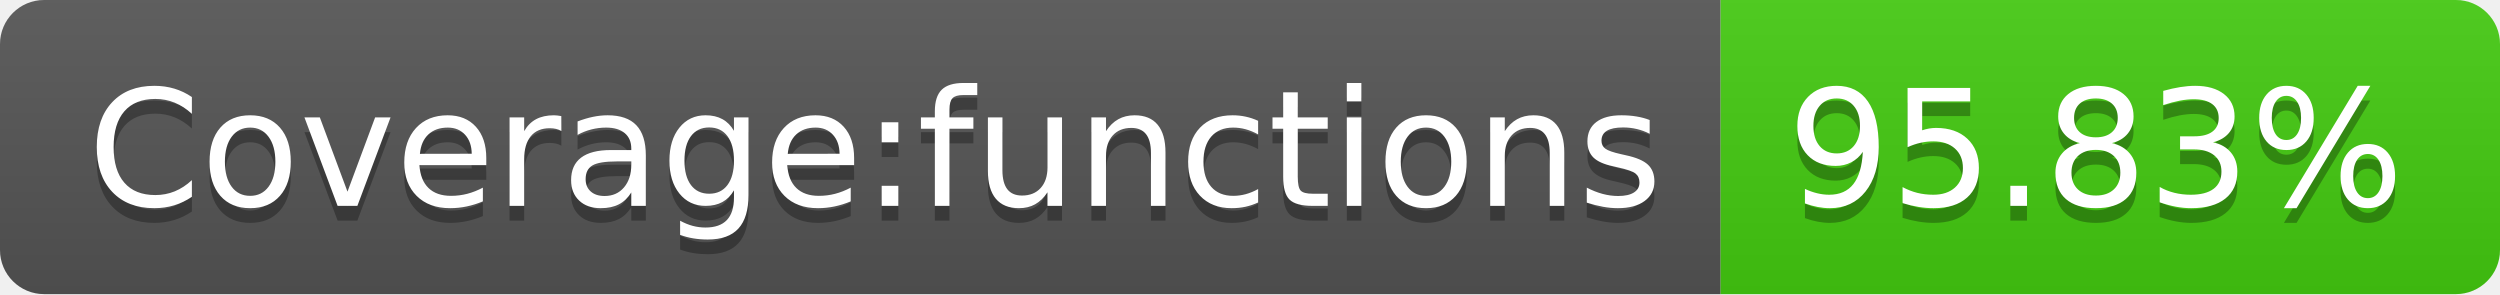
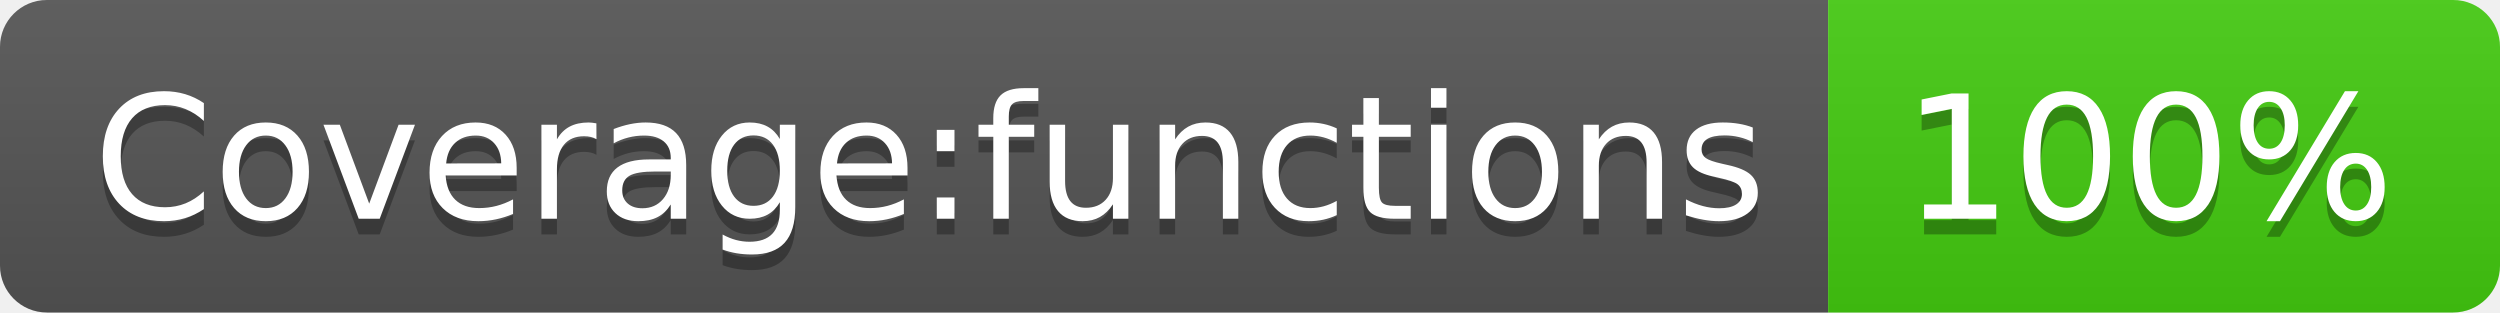
- <svg xmlns="http://www.w3.org/2000/svg" width="170" height="20" role="img" aria-label="Coverage:functions: 95.83%">
+ <svg xmlns="http://www.w3.org/2000/svg" width="160" height="20" role="img" aria-label="Coverage:functions: 100%">
  <linearGradient id="s" x2="0" y2="100%">
    <stop offset="0" stop-color="#bbb" stop-opacity=".1" />
    <stop offset="1" stop-opacity=".1" />
  </linearGradient>
  <clipPath id="r">
-     <rect width="170" height="20" rx="3" fill="#fff" />
+     <rect width="160" height="20" rx="3" fill="#fff" />
  </clipPath>
  <g clip-path="url(#r)">
    <rect width="117" height="20" fill="#555" />
-     <rect x="117" width="53" height="20" fill="#4c1" />
-     <rect width="170" height="20" fill="url(#s)" />
+     <rect x="117" width="43" height="20" fill="#4c1" />
+     <rect width="160" height="20" fill="url(#s)" />
  </g>
  <g fill="#fff" text-anchor="middle" font-family="Verdana,Geneva,DejaVu Sans,sans-serif" text-rendering="geometricPrecision" font-size="110">
    <text aria-hidden="true" x="595" y="150" fill="#010101" fill-opacity=".3" transform="scale(.1)" textLength="1070">Coverage:functions</text>
    <text x="595" y="140" transform="scale(.1)" fill="#fff" textLength="1070">Coverage:functions</text>
-     <text aria-hidden="true" x="1425" y="150" fill="#010101" fill-opacity=".3" transform="scale(.1)" textLength="430">95.83%</text>
-     <text x="1425" y="140" transform="scale(.1)" fill="#fff" textLength="430">95.83%</text>
+     <text aria-hidden="true" x="1375" y="150" fill="#010101" fill-opacity=".3" transform="scale(.1)" textLength="330">100%</text>
+     <text x="1375" y="140" transform="scale(.1)" fill="#fff" textLength="330">100%</text>
  </g>
</svg>
